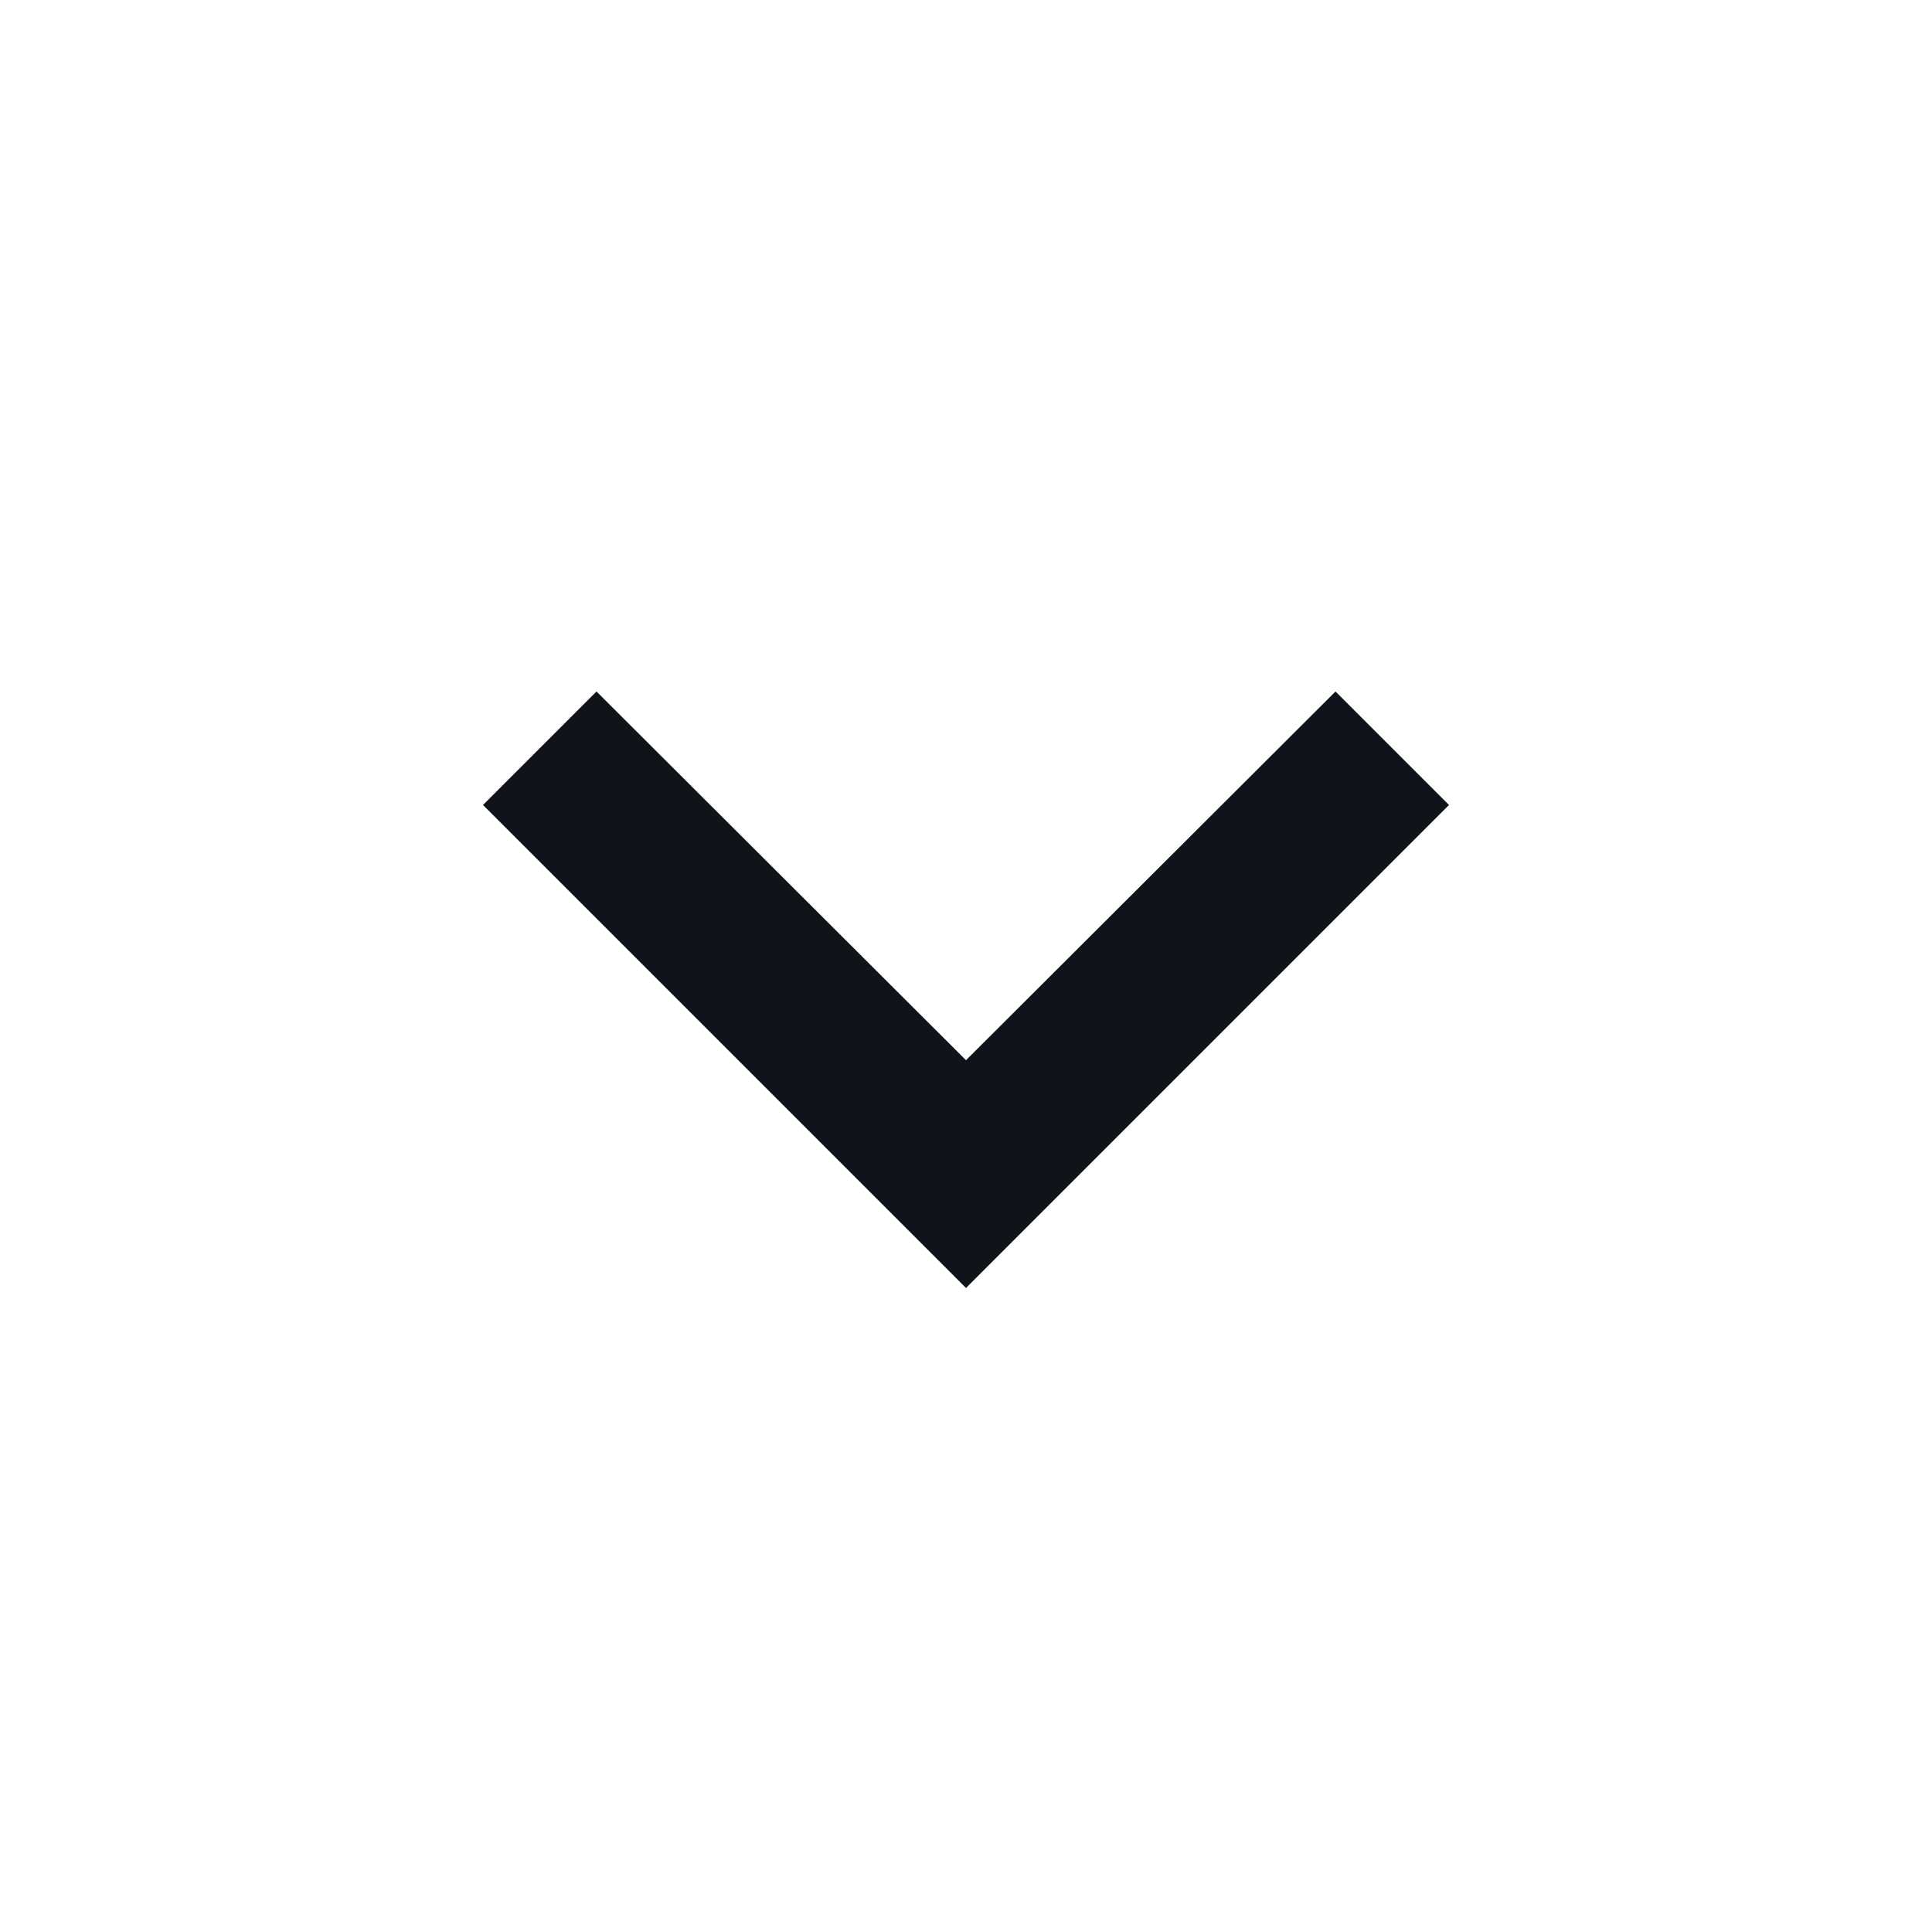
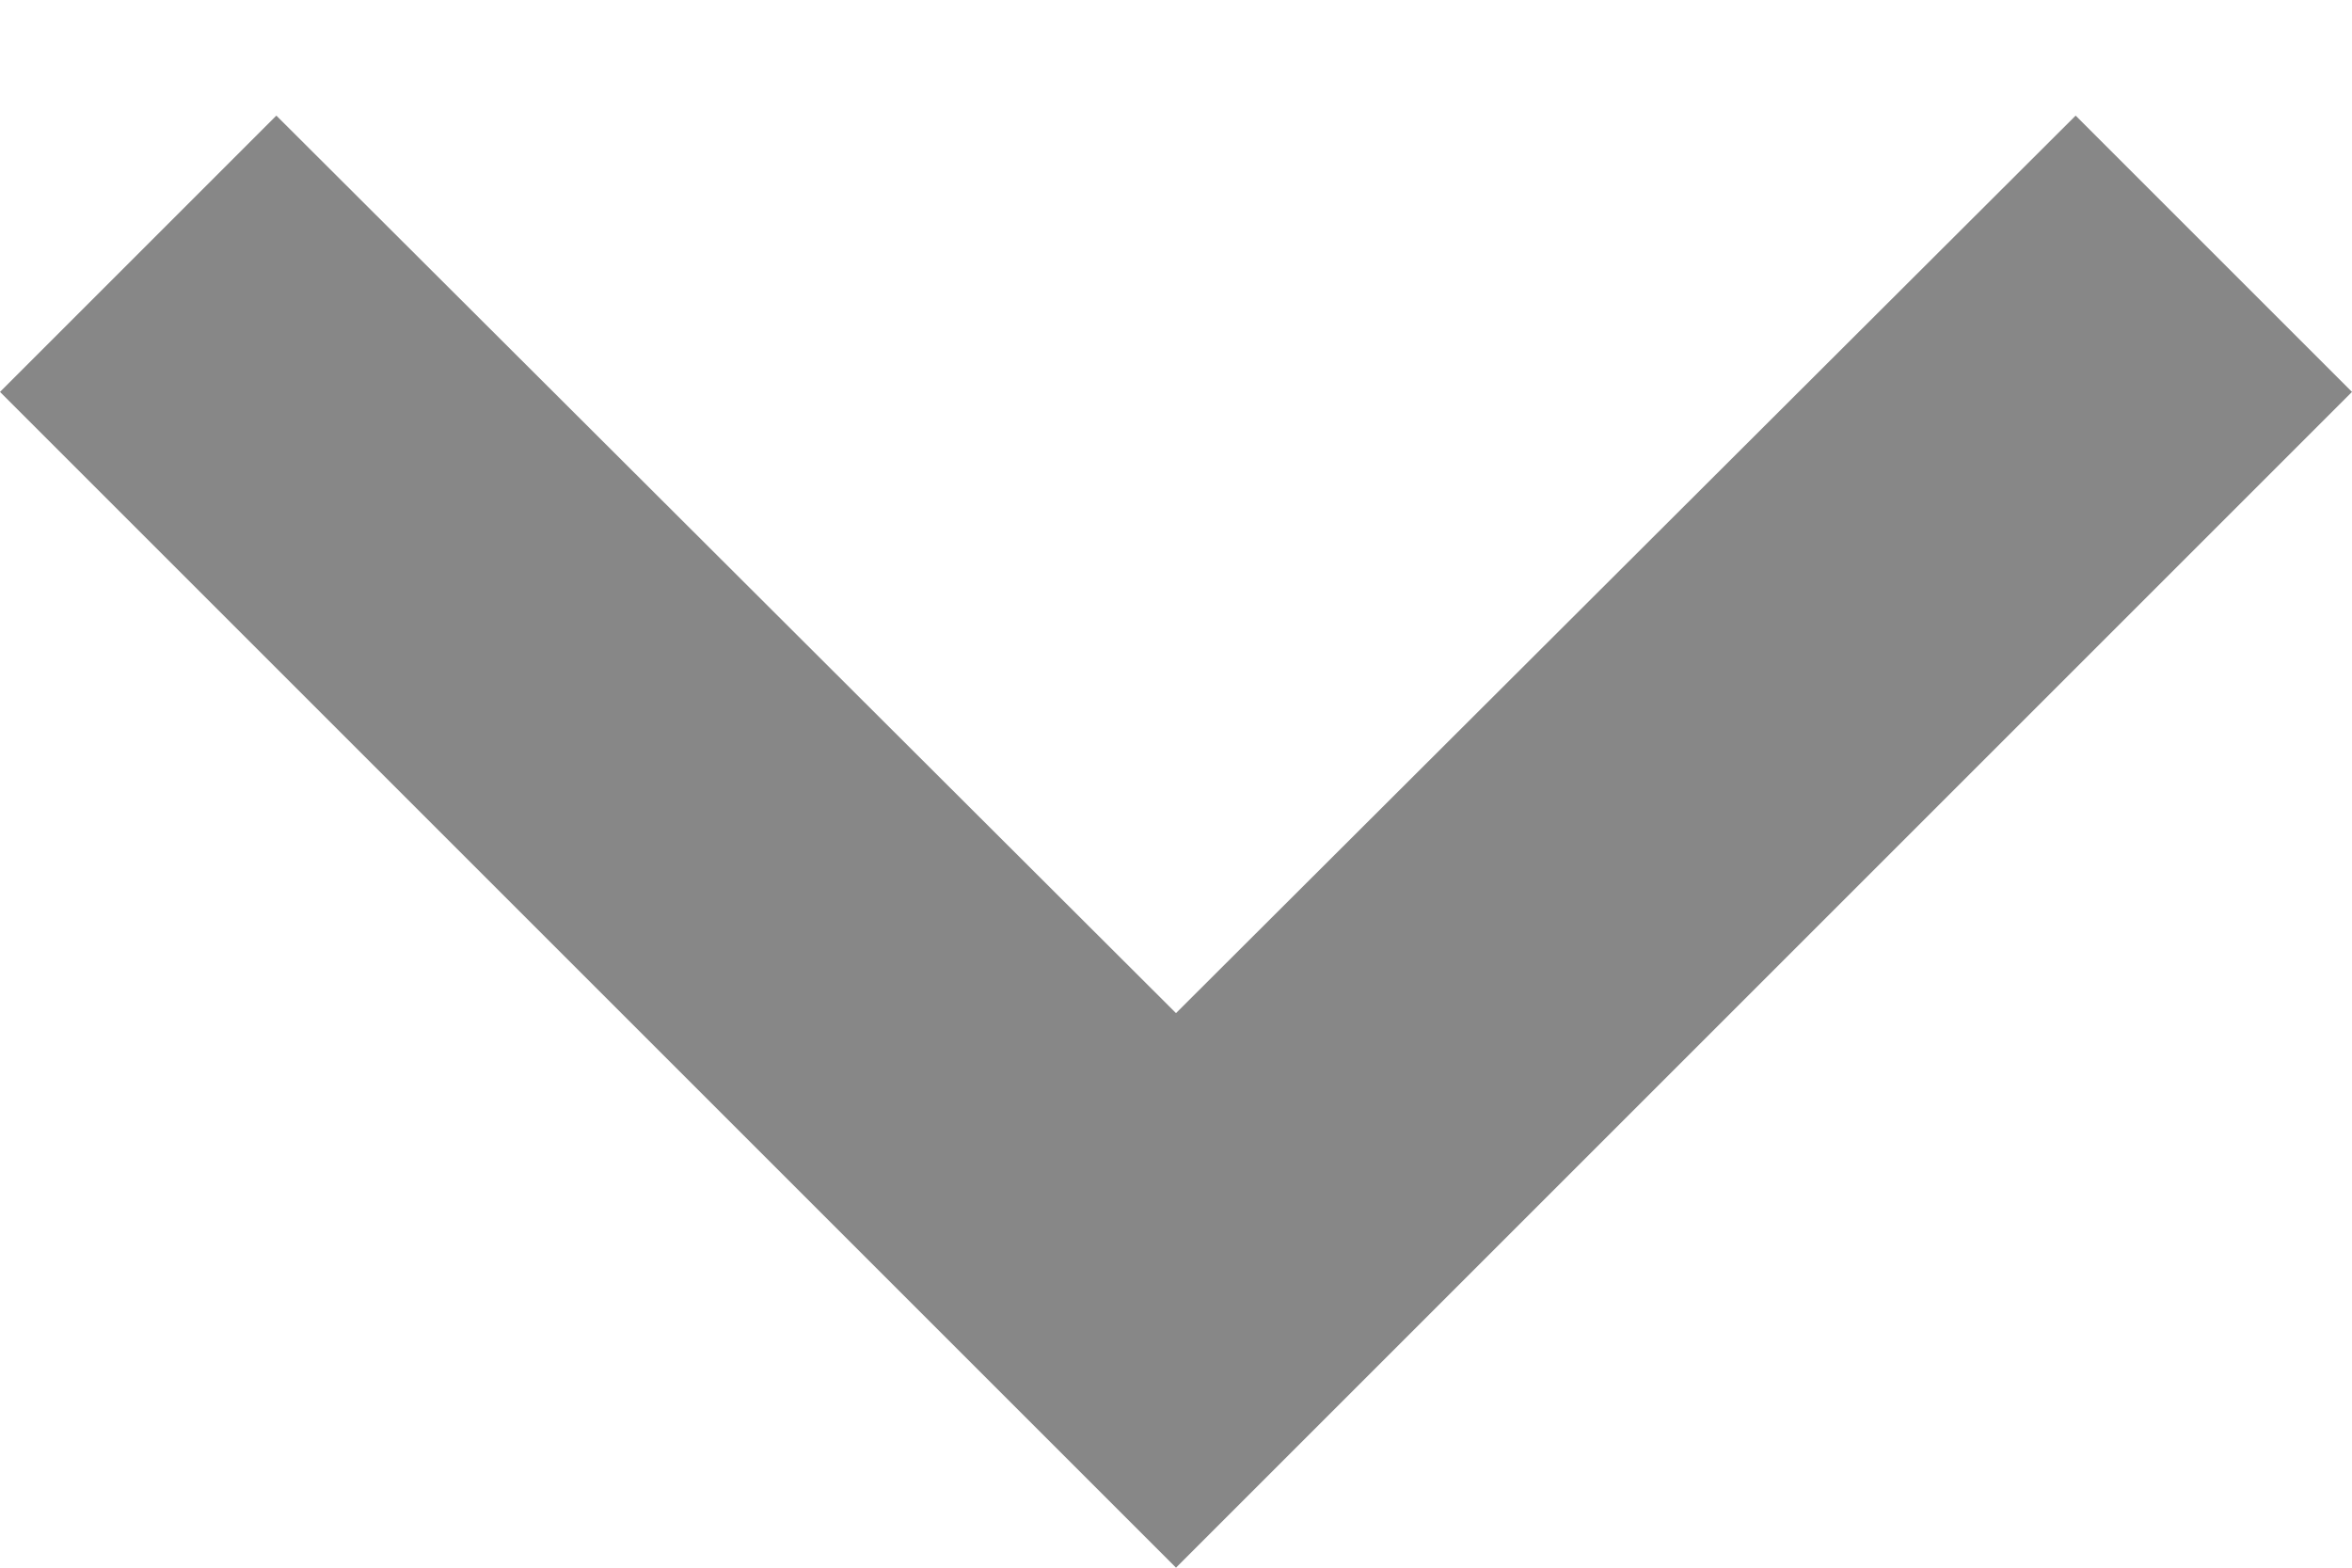
- <svg xmlns="http://www.w3.org/2000/svg" width="24" height="24" viewBox="0 0 24 24" fill="none">
-   <path d="M7.41 8.59L12 13.17L16.59 8.59L18 10L12 16L6 10L7.41 8.59Z" fill="#10141A" />
+ <svg xmlns="http://www.w3.org/2000/svg" width="12" height="8" viewBox="0 0 12 8" fill="none">
+   <path d="M1.41 0.59L6 5.17L10.59 0.59L12 2L6 8L0 2L1.41 0.59Z" fill="#878787" />
</svg>
